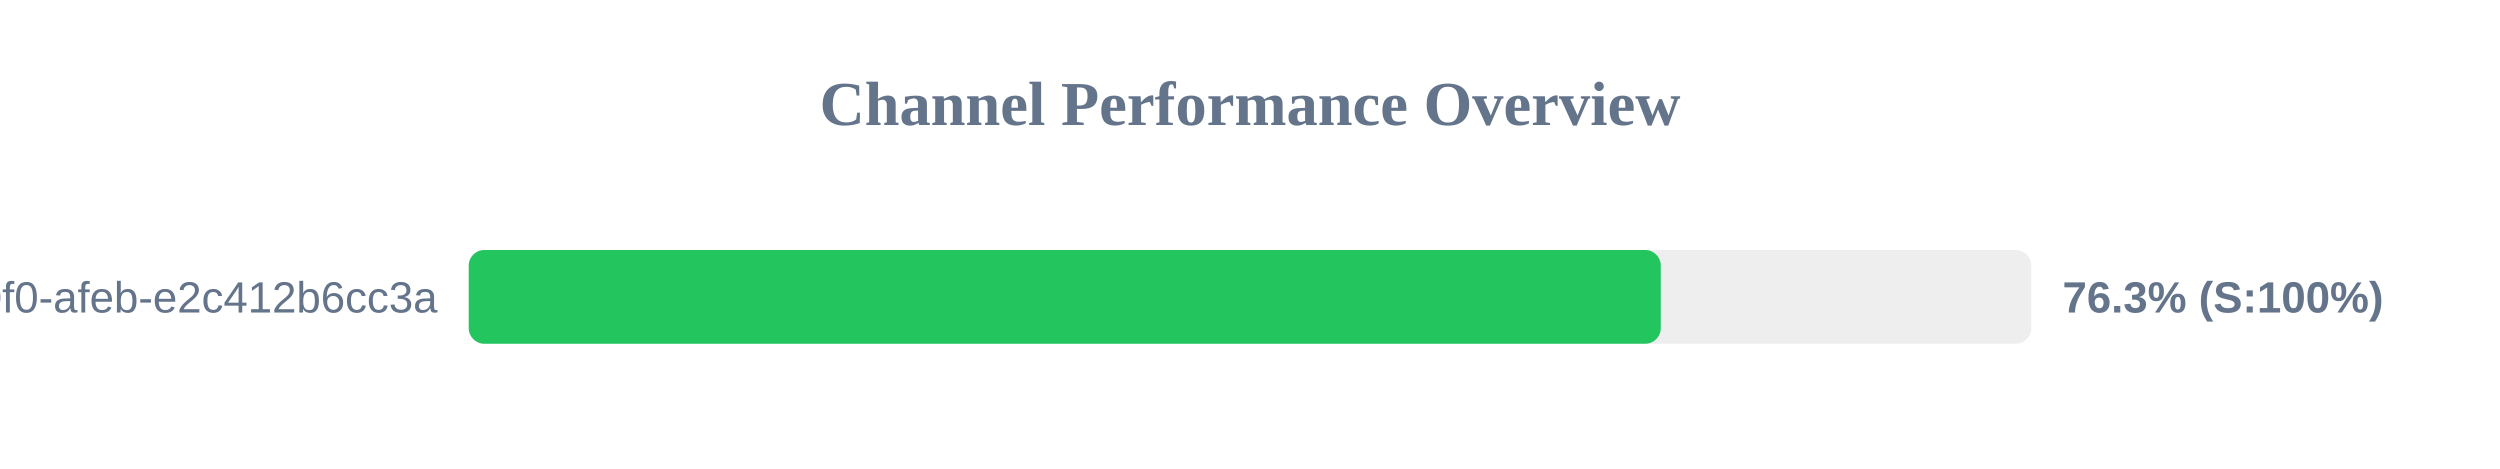
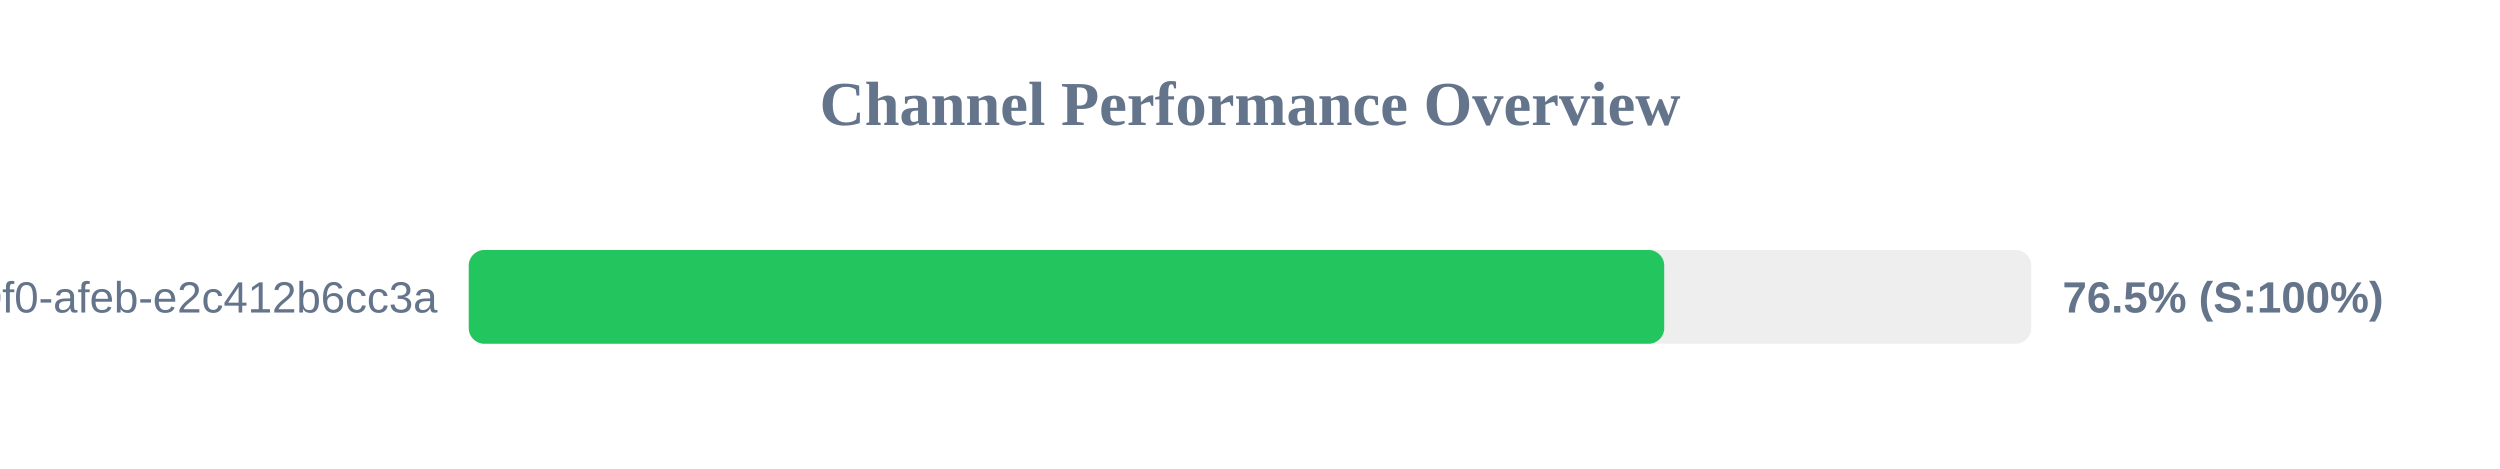
<svg xmlns="http://www.w3.org/2000/svg" width="800" height="150" version="1.1">
  <style>
        .row { font: 14px Arial; fill: #64748b; }
        .score { font: bold 14px Arial; fill: #64748b; }
    </style>
  <text x="400" y="40" text-anchor="middle" font-size="20px" font-weight="bold" fill="#64748b">Channel Performance Overview</text>
  <rect x="150" y="80" width="500" height="30" fill="#eee" rx="5" />
-   <rect x="150" y="80" width="381.45" height="30" fill="#22c55e" rx="5" />
+   <rect x="150" y="80" width="382.55" height="30" fill="#22c55e" rx="5" />
  <text x="140" y="100" text-anchor="end" class="row">?uuid=c6e02cd8-ce11-40f0-afeb-e2c412b6cc3a</text>
-   <text x="660" y="100" text-anchor="start" class="score">76.3% (S:100%)</text>
+   <text x="660" y="100" text-anchor="start" class="score">76.5% (S:100%)</text>
</svg>
